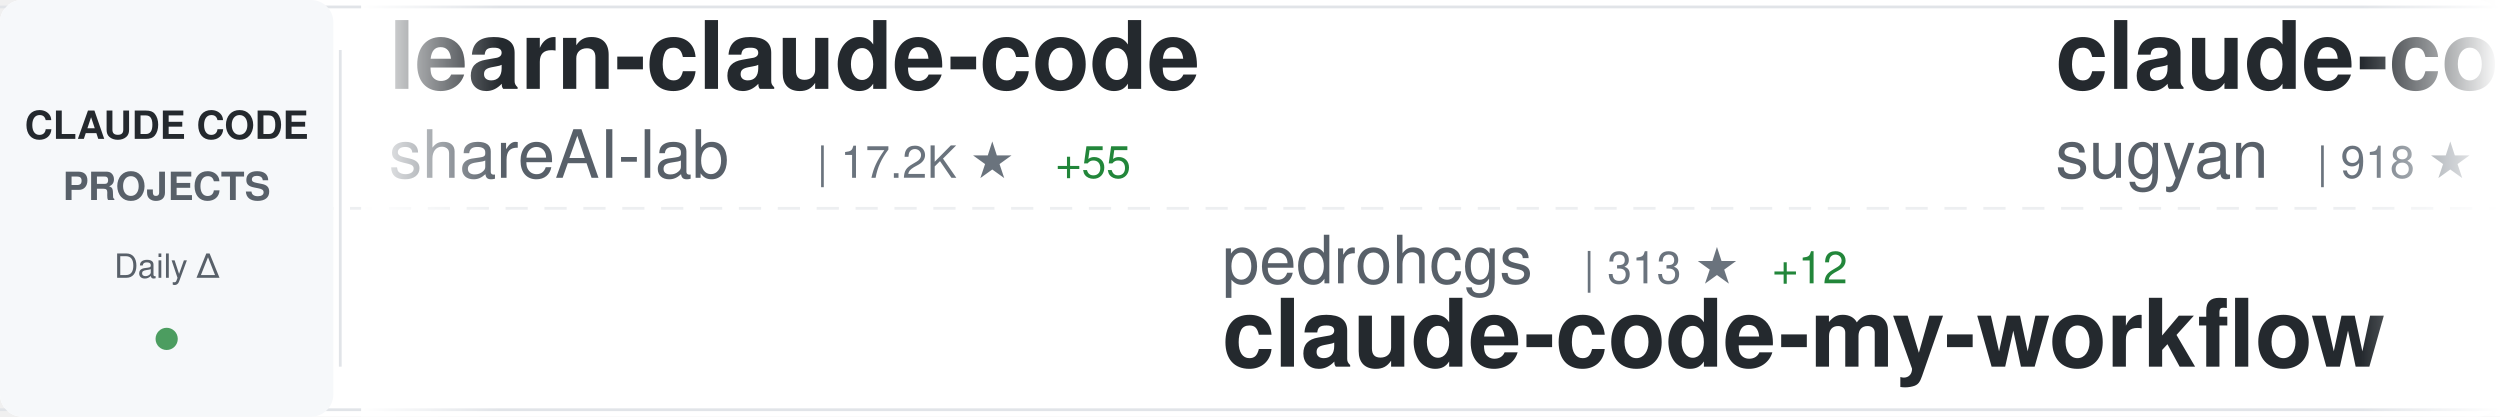
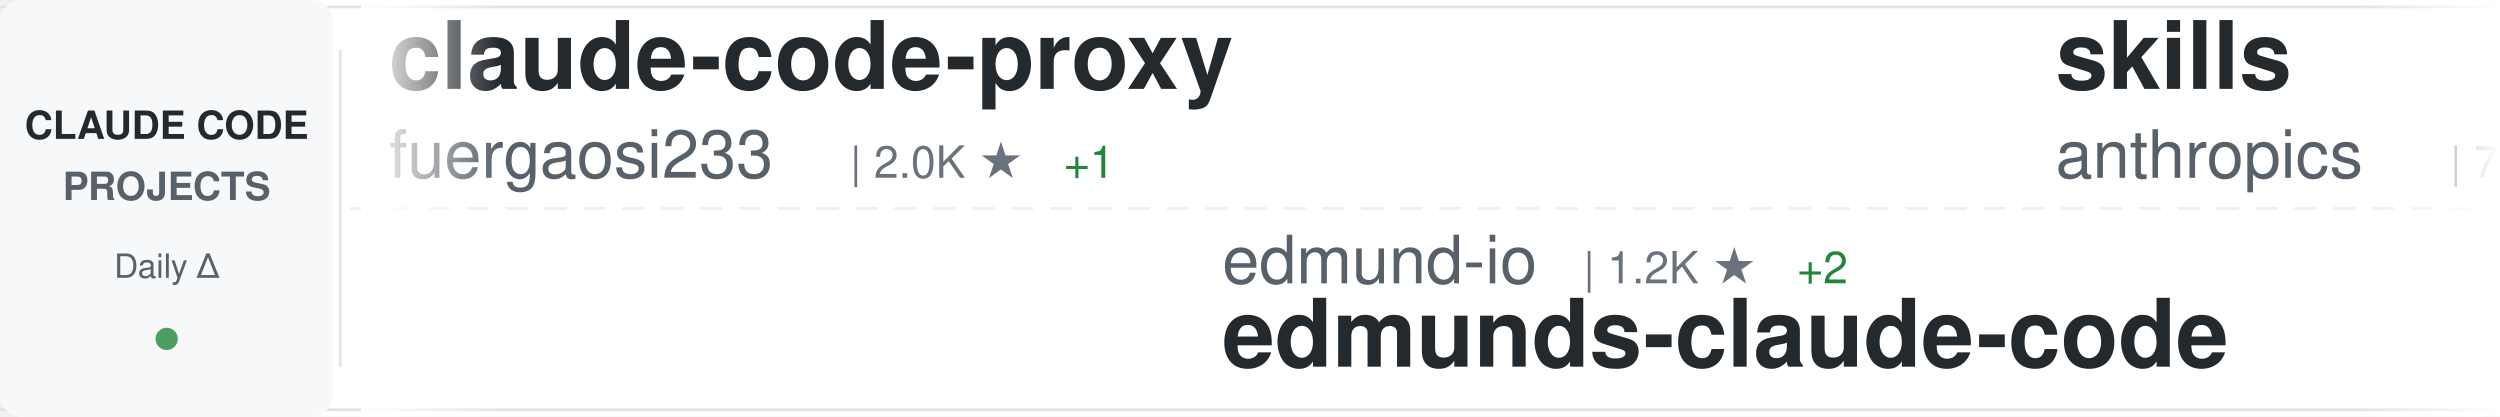
<svg xmlns="http://www.w3.org/2000/svg" width="900" height="150">
  <defs>
    <linearGradient id="awesomeLeftFade" x1="0%" y1="0%" x2="100%" y2="0%">
      <stop offset="0%" style="stop-color:#ffffff;stop-opacity:1" />
      <stop offset="100%" style="stop-color:#ffffff;stop-opacity:0" />
    </linearGradient>
    <linearGradient id="awesomeRightFade" x1="0%" y1="0%" x2="100%" y2="0%">
      <stop offset="0%" style="stop-color:#ffffff;stop-opacity:0" />
      <stop offset="100%" style="stop-color:#ffffff;stop-opacity:1" />
    </linearGradient>
  </defs>
  <rect width="900" height="150" fill="#ffffff" rx="8" />
  <rect x="0" y="2" width="900" height="1" fill="#e1e4e8" />
  <rect x="0" y="147" width="900" height="1" fill="#e1e4e8" />
  <line x1="0" y1="75" x2="900" y2="75" stroke="#e1e4e8" stroke-width="1" stroke-dasharray="8 6" opacity="0.6" />
  <rect x="0" y="0" width="120" height="150" fill="#f6f8fa" rx="8" />
  <text x="60" y="50" font-family="-apple-system, BlinkMacSystemFont, 'Segoe UI', Helvetica, Arial, sans-serif" font-size="14" font-weight="600" fill="#24292e" text-anchor="middle">CLAUDE CODE</text>
  <text x="60" y="72" font-family="-apple-system, BlinkMacSystemFont, 'Segoe UI', Helvetica, Arial, sans-serif" font-size="14" font-weight="600" fill="#586069" text-anchor="middle">PROJECTS</text>
  <text x="60" y="100" font-family="-apple-system, BlinkMacSystemFont, 'Segoe UI', Helvetica, Arial, sans-serif" font-size="12" font-weight="500" fill="#586069" text-anchor="middle">Daily Δ</text>
  <circle cx="60" cy="122" r="4" fill="#22863a" opacity="0.8" />
  <rect x="122" y="18" width="1" height="114" fill="#e1e4e8" />
  <clipPath id="awesomeTickerClip">
    <rect x="130" y="0" width="770" height="150" />
  </clipPath>
  <g clip-path="url(#awesomeTickerClip)">
    <g id="awesomeTickerItems">
      <animateTransform attributeName="transform" attributeType="XML" type="translate" from="0 0" to="-3000 0" dur="54s" repeatCount="indefinite" />
      <g transform="translate(0, 0)">
-         <text x="140" y="32" font-family="-apple-system, BlinkMacSystemFont, 'Segoe UI', Helvetica, Arial, sans-serif" font-size="34" font-weight="600" fill="#24292e">learn-claude-code</text>
-         <text x="140" y="64" font-family="-apple-system, BlinkMacSystemFont, 'Segoe UI', Helvetica, Arial, sans-serif" font-size="24" font-weight="400" fill="#586069">shareAI-lab</text>
-         <text x="294" y="64" font-family="-apple-system, BlinkMacSystemFont, 'Segoe UI', Helvetica, Arial, sans-serif" font-size="16" font-weight="500" fill="#6a737d">| 17.2K ★</text>
-         <text x="380" y="64" font-family="-apple-system, BlinkMacSystemFont, 'Segoe UI', Helvetica, Arial, sans-serif" font-size="16" font-weight="500" fill="#22863a"> +55</text>
+         <text x="140" y="32" font-family="-apple-system, BlinkMacSystemFont, 'Segoe UI', Helvetica, Arial, sans-serif" font-size="34" font-weight="600" fill="#24292e">claude-code-proxy</text>
+         <text x="140" y="64" font-family="-apple-system, BlinkMacSystemFont, 'Segoe UI', Helvetica, Arial, sans-serif" font-size="24" font-weight="400" fill="#586069">fuergaosi233</text>
+         <text x="306" y="64" font-family="-apple-system, BlinkMacSystemFont, 'Segoe UI', Helvetica, Arial, sans-serif" font-size="16" font-weight="500" fill="#6a737d">| 2.0K ★</text>
+         <text x="383" y="64" font-family="-apple-system, BlinkMacSystemFont, 'Segoe UI', Helvetica, Arial, sans-serif" font-size="16" font-weight="500" fill="#22863a"> +1</text>
      </g>
      <g transform="translate(300, 0)">
-         <text x="140" y="102" font-family="-apple-system, BlinkMacSystemFont, 'Segoe UI', Helvetica, Arial, sans-serif" font-size="24" font-weight="400" fill="#586069">pedrohcgs</text>
-         <text x="270" y="102" font-family="-apple-system, BlinkMacSystemFont, 'Segoe UI', Helvetica, Arial, sans-serif" font-size="16" font-weight="500" fill="#6a737d">| 313 ★</text>
-         <text x="338" y="102" font-family="-apple-system, BlinkMacSystemFont, 'Segoe UI', Helvetica, Arial, sans-serif" font-size="16" font-weight="500" fill="#22863a"> +12</text>
-         <text x="140" y="132" font-family="-apple-system, BlinkMacSystemFont, 'Segoe UI', Helvetica, Arial, sans-serif" font-size="34" font-weight="600" fill="#24292e">claude-code-my-workflow</text>
+         <text x="140" y="102" font-family="-apple-system, BlinkMacSystemFont, 'Segoe UI', Helvetica, Arial, sans-serif" font-size="24" font-weight="400" fill="#586069">edmund-io</text>
+         <text x="270" y="102" font-family="-apple-system, BlinkMacSystemFont, 'Segoe UI', Helvetica, Arial, sans-serif" font-size="16" font-weight="500" fill="#6a737d">| 1.2K ★</text>
+         <text x="347" y="102" font-family="-apple-system, BlinkMacSystemFont, 'Segoe UI', Helvetica, Arial, sans-serif" font-size="16" font-weight="500" fill="#22863a"> +2</text>
+         <text x="140" y="132" font-family="-apple-system, BlinkMacSystemFont, 'Segoe UI', Helvetica, Arial, sans-serif" font-size="34" font-weight="600" fill="#24292e">edmunds-claude-code</text>
      </g>
      <g transform="translate(600, 0)">
-         <text x="140" y="32" font-family="-apple-system, BlinkMacSystemFont, 'Segoe UI', Helvetica, Arial, sans-serif" font-size="34" font-weight="600" fill="#24292e">claude-code-webui</text>
-         <text x="140" y="64" font-family="-apple-system, BlinkMacSystemFont, 'Segoe UI', Helvetica, Arial, sans-serif" font-size="24" font-weight="400" fill="#586069">sugyan</text>
-         <text x="234" y="64" font-family="-apple-system, BlinkMacSystemFont, 'Segoe UI', Helvetica, Arial, sans-serif" font-size="16" font-weight="500" fill="#6a737d">| 918 ★</text>
-         <text x="302" y="64" font-family="-apple-system, BlinkMacSystemFont, 'Segoe UI', Helvetica, Arial, sans-serif" font-size="16" font-weight="500" fill="#22863a"> +3</text>
+         <text x="140" y="32" font-family="-apple-system, BlinkMacSystemFont, 'Segoe UI', Helvetica, Arial, sans-serif" font-size="34" font-weight="600" fill="#24292e">skills</text>
+         <text x="140" y="64" font-family="-apple-system, BlinkMacSystemFont, 'Segoe UI', Helvetica, Arial, sans-serif" font-size="24" font-weight="400" fill="#586069">anthropics</text>
+         <text x="282" y="64" font-family="-apple-system, BlinkMacSystemFont, 'Segoe UI', Helvetica, Arial, sans-serif" font-size="16" font-weight="500" fill="#6a737d">| 71.4K ★</text>
+         <text x="368" y="64" font-family="-apple-system, BlinkMacSystemFont, 'Segoe UI', Helvetica, Arial, sans-serif" font-size="16" font-weight="500" fill="#22863a"> +414</text>
      </g>
      <g transform="translate(900, 0)">
-         <text x="140" y="102" font-family="-apple-system, BlinkMacSystemFont, 'Segoe UI', Helvetica, Arial, sans-serif" font-size="24" font-weight="400" fill="#586069">revfactory</text>
-         <text x="282" y="102" font-family="-apple-system, BlinkMacSystemFont, 'Segoe UI', Helvetica, Arial, sans-serif" font-size="16" font-weight="500" fill="#6a737d">| 755 ★</text>
-         <text x="140" y="132" font-family="-apple-system, BlinkMacSystemFont, 'Segoe UI', Helvetica, Arial, sans-serif" font-size="34" font-weight="600" fill="#24292e">claude-code-mastering</text>
+         <text x="140" y="102" font-family="-apple-system, BlinkMacSystemFont, 'Segoe UI', Helvetica, Arial, sans-serif" font-size="24" font-weight="400" fill="#586069">ykdojo</text>
+         <text x="234" y="102" font-family="-apple-system, BlinkMacSystemFont, 'Segoe UI', Helvetica, Arial, sans-serif" font-size="16" font-weight="500" fill="#6a737d">| 3.0K ★</text>
+         <text x="311" y="102" font-family="-apple-system, BlinkMacSystemFont, 'Segoe UI', Helvetica, Arial, sans-serif" font-size="16" font-weight="500" fill="#22863a"> +25</text>
+         <text x="140" y="132" font-family="-apple-system, BlinkMacSystemFont, 'Segoe UI', Helvetica, Arial, sans-serif" font-size="34" font-weight="600" fill="#24292e">claude-code-tips</text>
      </g>
      <g transform="translate(1200, 0)">
-         <text x="140" y="32" font-family="-apple-system, BlinkMacSystemFont, 'Segoe UI', Helvetica, Arial, sans-serif" font-size="34" font-weight="600" fill="#24292e">openskills</text>
-         <text x="140" y="64" font-family="-apple-system, BlinkMacSystemFont, 'Segoe UI', Helvetica, Arial, sans-serif" font-size="24" font-weight="400" fill="#586069">numman-ali</text>
-         <text x="282" y="64" font-family="-apple-system, BlinkMacSystemFont, 'Segoe UI', Helvetica, Arial, sans-serif" font-size="16" font-weight="500" fill="#6a737d">| 8.3K ★</text>
-         <text x="359" y="64" font-family="-apple-system, BlinkMacSystemFont, 'Segoe UI', Helvetica, Arial, sans-serif" font-size="16" font-weight="500" fill="#22863a"> +20</text>
+         <text x="140" y="32" font-family="-apple-system, BlinkMacSystemFont, 'Segoe UI', Helvetica, Arial, sans-serif" font-size="34" font-weight="600" fill="#24292e">claude-code-hooks-master...</text>
+         <text x="140" y="64" font-family="-apple-system, BlinkMacSystemFont, 'Segoe UI', Helvetica, Arial, sans-serif" font-size="24" font-weight="400" fill="#586069">disler</text>
+         <text x="234" y="64" font-family="-apple-system, BlinkMacSystemFont, 'Segoe UI', Helvetica, Arial, sans-serif" font-size="16" font-weight="500" fill="#6a737d">| 3.1K ★</text>
+         <text x="311" y="64" font-family="-apple-system, BlinkMacSystemFont, 'Segoe UI', Helvetica, Arial, sans-serif" font-size="16" font-weight="500" fill="#22863a"> +12</text>
      </g>
      <g transform="translate(1500, 0)">
-         <text x="140" y="102" font-family="-apple-system, BlinkMacSystemFont, 'Segoe UI', Helvetica, Arial, sans-serif" font-size="24" font-weight="400" fill="#586069">shanraisshan</text>
-         <text x="306" y="102" font-family="-apple-system, BlinkMacSystemFont, 'Segoe UI', Helvetica, Arial, sans-serif" font-size="16" font-weight="500" fill="#6a737d">| 2.7K ★</text>
-         <text x="383" y="102" font-family="-apple-system, BlinkMacSystemFont, 'Segoe UI', Helvetica, Arial, sans-serif" font-size="16" font-weight="500" fill="#22863a"> +20</text>
-         <text x="140" y="132" font-family="-apple-system, BlinkMacSystemFont, 'Segoe UI', Helvetica, Arial, sans-serif" font-size="34" font-weight="600" fill="#24292e">claude-code-best-practic...</text>
+         <text x="140" y="102" font-family="-apple-system, BlinkMacSystemFont, 'Segoe UI', Helvetica, Arial, sans-serif" font-size="24" font-weight="400" fill="#586069">lst97</text>
+         <text x="222" y="102" font-family="-apple-system, BlinkMacSystemFont, 'Segoe UI', Helvetica, Arial, sans-serif" font-size="16" font-weight="500" fill="#6a737d">| 1.4K ★</text>
+         <text x="299" y="102" font-family="-apple-system, BlinkMacSystemFont, 'Segoe UI', Helvetica, Arial, sans-serif" font-size="16" font-weight="500" fill="#22863a"> +1</text>
+         <text x="140" y="132" font-family="-apple-system, BlinkMacSystemFont, 'Segoe UI', Helvetica, Arial, sans-serif" font-size="34" font-weight="600" fill="#24292e">claude-code-sub-agents</text>
      </g>
      <g transform="translate(1800, 0)">
-         <text x="140" y="32" font-family="-apple-system, BlinkMacSystemFont, 'Segoe UI', Helvetica, Arial, sans-serif" font-size="34" font-weight="600" fill="#24292e">everything-claude-code</text>
-         <text x="140" y="64" font-family="-apple-system, BlinkMacSystemFont, 'Segoe UI', Helvetica, Arial, sans-serif" font-size="24" font-weight="400" fill="#586069">affaan-m</text>
-         <text x="258" y="64" font-family="-apple-system, BlinkMacSystemFont, 'Segoe UI', Helvetica, Arial, sans-serif" font-size="16" font-weight="500" fill="#6a737d">| 47.7K ★</text>
-         <text x="344" y="64" font-family="-apple-system, BlinkMacSystemFont, 'Segoe UI', Helvetica, Arial, sans-serif" font-size="16" font-weight="500" fill="#22863a"> +521</text>
+         <text x="140" y="32" font-family="-apple-system, BlinkMacSystemFont, 'Segoe UI', Helvetica, Arial, sans-serif" font-size="34" font-weight="600" fill="#24292e">oh-my-claudecode</text>
+         <text x="140" y="64" font-family="-apple-system, BlinkMacSystemFont, 'Segoe UI', Helvetica, Arial, sans-serif" font-size="24" font-weight="400" fill="#586069">Yeachan-Heo</text>
+         <text x="294" y="64" font-family="-apple-system, BlinkMacSystemFont, 'Segoe UI', Helvetica, Arial, sans-serif" font-size="16" font-weight="500" fill="#6a737d">| 6.6K ★</text>
+         <text x="371" y="64" font-family="-apple-system, BlinkMacSystemFont, 'Segoe UI', Helvetica, Arial, sans-serif" font-size="16" font-weight="500" fill="#22863a"> +82</text>
      </g>
      <g transform="translate(2100, 0)">
-         <text x="140" y="102" font-family="-apple-system, BlinkMacSystemFont, 'Segoe UI', Helvetica, Arial, sans-serif" font-size="24" font-weight="400" fill="#586069">kodu-ai</text>
-         <text x="246" y="102" font-family="-apple-system, BlinkMacSystemFont, 'Segoe UI', Helvetica, Arial, sans-serif" font-size="16" font-weight="500" fill="#6a737d">| 5.3K ★</text>
-         <text x="140" y="132" font-family="-apple-system, BlinkMacSystemFont, 'Segoe UI', Helvetica, Arial, sans-serif" font-size="34" font-weight="600" fill="#24292e">claude-coder</text>
+         <text x="140" y="102" font-family="-apple-system, BlinkMacSystemFont, 'Segoe UI', Helvetica, Arial, sans-serif" font-size="24" font-weight="400" fill="#586069">winfunc</text>
+         <text x="246" y="102" font-family="-apple-system, BlinkMacSystemFont, 'Segoe UI', Helvetica, Arial, sans-serif" font-size="16" font-weight="500" fill="#6a737d">| 20.6K ★</text>
+         <text x="332" y="102" font-family="-apple-system, BlinkMacSystemFont, 'Segoe UI', Helvetica, Arial, sans-serif" font-size="16" font-weight="500" fill="#22863a"> +11</text>
+         <text x="140" y="132" font-family="-apple-system, BlinkMacSystemFont, 'Segoe UI', Helvetica, Arial, sans-serif" font-size="34" font-weight="600" fill="#24292e">opcode</text>
      </g>
      <g transform="translate(2400, 0)">
-         <text x="140" y="32" font-family="-apple-system, BlinkMacSystemFont, 'Segoe UI', Helvetica, Arial, sans-serif" font-size="34" font-weight="600" fill="#24292e">claude-code-system-promp...</text>
-         <text x="140" y="64" font-family="-apple-system, BlinkMacSystemFont, 'Segoe UI', Helvetica, Arial, sans-serif" font-size="24" font-weight="400" fill="#586069">Piebald-AI</text>
-         <text x="282" y="64" font-family="-apple-system, BlinkMacSystemFont, 'Segoe UI', Helvetica, Arial, sans-serif" font-size="16" font-weight="500" fill="#6a737d">| 4.6K ★</text>
-         <text x="359" y="64" font-family="-apple-system, BlinkMacSystemFont, 'Segoe UI', Helvetica, Arial, sans-serif" font-size="16" font-weight="500" fill="#22863a"> +38</text>
+         <text x="140" y="32" font-family="-apple-system, BlinkMacSystemFont, 'Segoe UI', Helvetica, Arial, sans-serif" font-size="34" font-weight="600" fill="#24292e">claude-code-configs</text>
+         <text x="140" y="64" font-family="-apple-system, BlinkMacSystemFont, 'Segoe UI', Helvetica, Arial, sans-serif" font-size="24" font-weight="400" fill="#586069">Matt-Dionis</text>
+         <text x="294" y="64" font-family="-apple-system, BlinkMacSystemFont, 'Segoe UI', Helvetica, Arial, sans-serif" font-size="16" font-weight="500" fill="#6a737d">| 618 ★</text>
+         <text x="362" y="64" font-family="-apple-system, BlinkMacSystemFont, 'Segoe UI', Helvetica, Arial, sans-serif" font-size="16" font-weight="500" fill="#22863a"> +2</text>
      </g>
      <g transform="translate(2700, 0)">
-         <text x="140" y="102" font-family="-apple-system, BlinkMacSystemFont, 'Segoe UI', Helvetica, Arial, sans-serif" font-size="24" font-weight="400" fill="#586069">PleasePrompto</text>
-         <text x="318" y="102" font-family="-apple-system, BlinkMacSystemFont, 'Segoe UI', Helvetica, Arial, sans-serif" font-size="16" font-weight="500" fill="#6a737d">| 3.6K ★</text>
-         <text x="395" y="102" font-family="-apple-system, BlinkMacSystemFont, 'Segoe UI', Helvetica, Arial, sans-serif" font-size="16" font-weight="500" fill="#22863a"> +29</text>
-         <text x="140" y="132" font-family="-apple-system, BlinkMacSystemFont, 'Segoe UI', Helvetica, Arial, sans-serif" font-size="34" font-weight="600" fill="#24292e">notebooklm-skill</text>
+         <text x="140" y="102" font-family="-apple-system, BlinkMacSystemFont, 'Segoe UI', Helvetica, Arial, sans-serif" font-size="24" font-weight="400" fill="#586069">kn1026</text>
+         <text x="234" y="102" font-family="-apple-system, BlinkMacSystemFont, 'Segoe UI', Helvetica, Arial, sans-serif" font-size="16" font-weight="500" fill="#6a737d">| 703 ★</text>
+         <text x="140" y="132" font-family="-apple-system, BlinkMacSystemFont, 'Segoe UI', Helvetica, Arial, sans-serif" font-size="34" font-weight="600" fill="#24292e">cc</text>
      </g>
      <g transform="translate(3000, 0)">
-         <text x="140" y="32" font-family="-apple-system, BlinkMacSystemFont, 'Segoe UI', Helvetica, Arial, sans-serif" font-size="34" font-weight="600" fill="#24292e">learn-claude-code</text>
-         <text x="140" y="64" font-family="-apple-system, BlinkMacSystemFont, 'Segoe UI', Helvetica, Arial, sans-serif" font-size="24" font-weight="400" fill="#586069">shareAI-lab</text>
-         <text x="294" y="64" font-family="-apple-system, BlinkMacSystemFont, 'Segoe UI', Helvetica, Arial, sans-serif" font-size="16" font-weight="500" fill="#6a737d">| 17.2K ★</text>
-         <text x="380" y="64" font-family="-apple-system, BlinkMacSystemFont, 'Segoe UI', Helvetica, Arial, sans-serif" font-size="16" font-weight="500" fill="#22863a"> +55</text>
+         <text x="140" y="32" font-family="-apple-system, BlinkMacSystemFont, 'Segoe UI', Helvetica, Arial, sans-serif" font-size="34" font-weight="600" fill="#24292e">claude-code-proxy</text>
+         <text x="140" y="64" font-family="-apple-system, BlinkMacSystemFont, 'Segoe UI', Helvetica, Arial, sans-serif" font-size="24" font-weight="400" fill="#586069">fuergaosi233</text>
+         <text x="306" y="64" font-family="-apple-system, BlinkMacSystemFont, 'Segoe UI', Helvetica, Arial, sans-serif" font-size="16" font-weight="500" fill="#6a737d">| 2.0K ★</text>
+         <text x="383" y="64" font-family="-apple-system, BlinkMacSystemFont, 'Segoe UI', Helvetica, Arial, sans-serif" font-size="16" font-weight="500" fill="#22863a"> +1</text>
      </g>
      <g transform="translate(3300, 0)">
-         <text x="140" y="102" font-family="-apple-system, BlinkMacSystemFont, 'Segoe UI', Helvetica, Arial, sans-serif" font-size="24" font-weight="400" fill="#586069">pedrohcgs</text>
-         <text x="270" y="102" font-family="-apple-system, BlinkMacSystemFont, 'Segoe UI', Helvetica, Arial, sans-serif" font-size="16" font-weight="500" fill="#6a737d">| 313 ★</text>
-         <text x="338" y="102" font-family="-apple-system, BlinkMacSystemFont, 'Segoe UI', Helvetica, Arial, sans-serif" font-size="16" font-weight="500" fill="#22863a"> +12</text>
-         <text x="140" y="132" font-family="-apple-system, BlinkMacSystemFont, 'Segoe UI', Helvetica, Arial, sans-serif" font-size="34" font-weight="600" fill="#24292e">claude-code-my-workflow</text>
+         <text x="140" y="102" font-family="-apple-system, BlinkMacSystemFont, 'Segoe UI', Helvetica, Arial, sans-serif" font-size="24" font-weight="400" fill="#586069">edmund-io</text>
+         <text x="270" y="102" font-family="-apple-system, BlinkMacSystemFont, 'Segoe UI', Helvetica, Arial, sans-serif" font-size="16" font-weight="500" fill="#6a737d">| 1.2K ★</text>
+         <text x="347" y="102" font-family="-apple-system, BlinkMacSystemFont, 'Segoe UI', Helvetica, Arial, sans-serif" font-size="16" font-weight="500" fill="#22863a"> +2</text>
+         <text x="140" y="132" font-family="-apple-system, BlinkMacSystemFont, 'Segoe UI', Helvetica, Arial, sans-serif" font-size="34" font-weight="600" fill="#24292e">edmunds-claude-code</text>
      </g>
      <g transform="translate(3600, 0)">
-         <text x="140" y="32" font-family="-apple-system, BlinkMacSystemFont, 'Segoe UI', Helvetica, Arial, sans-serif" font-size="34" font-weight="600" fill="#24292e">claude-code-webui</text>
-         <text x="140" y="64" font-family="-apple-system, BlinkMacSystemFont, 'Segoe UI', Helvetica, Arial, sans-serif" font-size="24" font-weight="400" fill="#586069">sugyan</text>
-         <text x="234" y="64" font-family="-apple-system, BlinkMacSystemFont, 'Segoe UI', Helvetica, Arial, sans-serif" font-size="16" font-weight="500" fill="#6a737d">| 918 ★</text>
-         <text x="302" y="64" font-family="-apple-system, BlinkMacSystemFont, 'Segoe UI', Helvetica, Arial, sans-serif" font-size="16" font-weight="500" fill="#22863a"> +3</text>
+         <text x="140" y="32" font-family="-apple-system, BlinkMacSystemFont, 'Segoe UI', Helvetica, Arial, sans-serif" font-size="34" font-weight="600" fill="#24292e">skills</text>
+         <text x="140" y="64" font-family="-apple-system, BlinkMacSystemFont, 'Segoe UI', Helvetica, Arial, sans-serif" font-size="24" font-weight="400" fill="#586069">anthropics</text>
+         <text x="282" y="64" font-family="-apple-system, BlinkMacSystemFont, 'Segoe UI', Helvetica, Arial, sans-serif" font-size="16" font-weight="500" fill="#6a737d">| 71.4K ★</text>
+         <text x="368" y="64" font-family="-apple-system, BlinkMacSystemFont, 'Segoe UI', Helvetica, Arial, sans-serif" font-size="16" font-weight="500" fill="#22863a"> +414</text>
      </g>
      <g transform="translate(3900, 0)">
-         <text x="140" y="102" font-family="-apple-system, BlinkMacSystemFont, 'Segoe UI', Helvetica, Arial, sans-serif" font-size="24" font-weight="400" fill="#586069">revfactory</text>
-         <text x="282" y="102" font-family="-apple-system, BlinkMacSystemFont, 'Segoe UI', Helvetica, Arial, sans-serif" font-size="16" font-weight="500" fill="#6a737d">| 755 ★</text>
-         <text x="140" y="132" font-family="-apple-system, BlinkMacSystemFont, 'Segoe UI', Helvetica, Arial, sans-serif" font-size="34" font-weight="600" fill="#24292e">claude-code-mastering</text>
+         <text x="140" y="102" font-family="-apple-system, BlinkMacSystemFont, 'Segoe UI', Helvetica, Arial, sans-serif" font-size="24" font-weight="400" fill="#586069">ykdojo</text>
+         <text x="234" y="102" font-family="-apple-system, BlinkMacSystemFont, 'Segoe UI', Helvetica, Arial, sans-serif" font-size="16" font-weight="500" fill="#6a737d">| 3.0K ★</text>
+         <text x="311" y="102" font-family="-apple-system, BlinkMacSystemFont, 'Segoe UI', Helvetica, Arial, sans-serif" font-size="16" font-weight="500" fill="#22863a"> +25</text>
+         <text x="140" y="132" font-family="-apple-system, BlinkMacSystemFont, 'Segoe UI', Helvetica, Arial, sans-serif" font-size="34" font-weight="600" fill="#24292e">claude-code-tips</text>
      </g>
    </g>
  </g>
  <rect x="130" y="0" width="50" height="150" fill="url(#awesomeLeftFade)" />
  <rect x="850" y="0" width="50" height="150" fill="url(#awesomeRightFade)" />
</svg>
